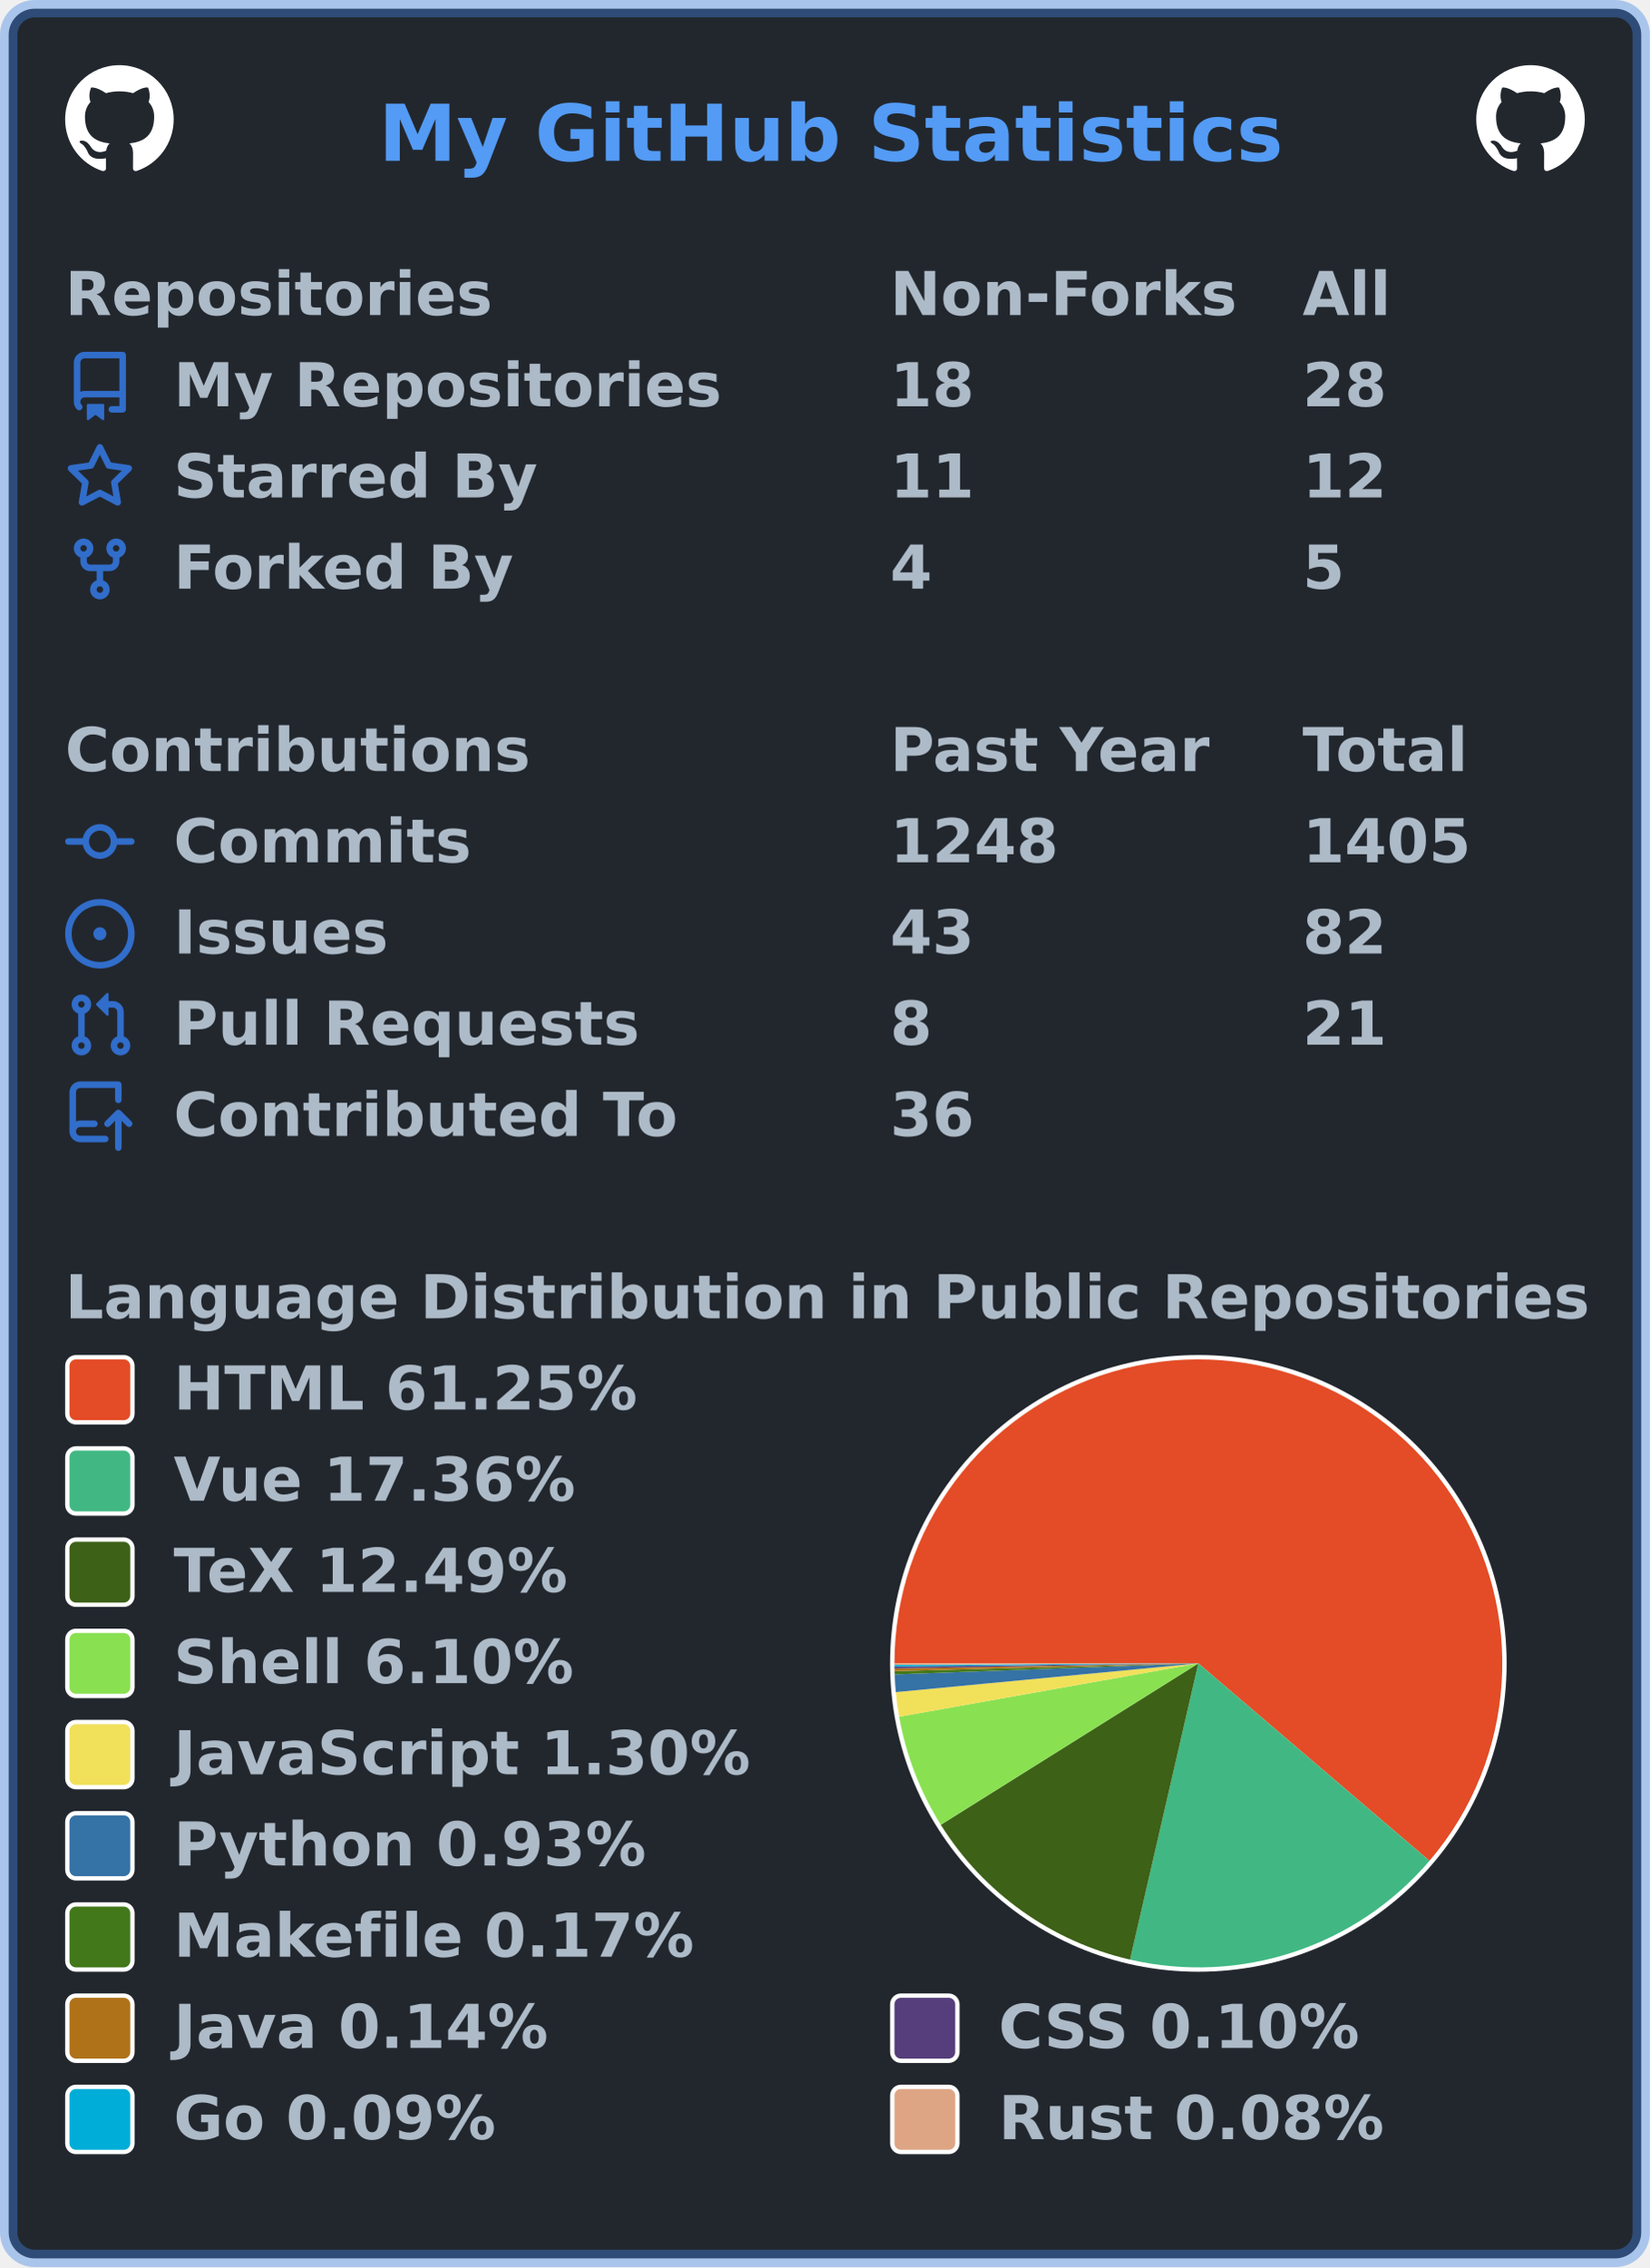
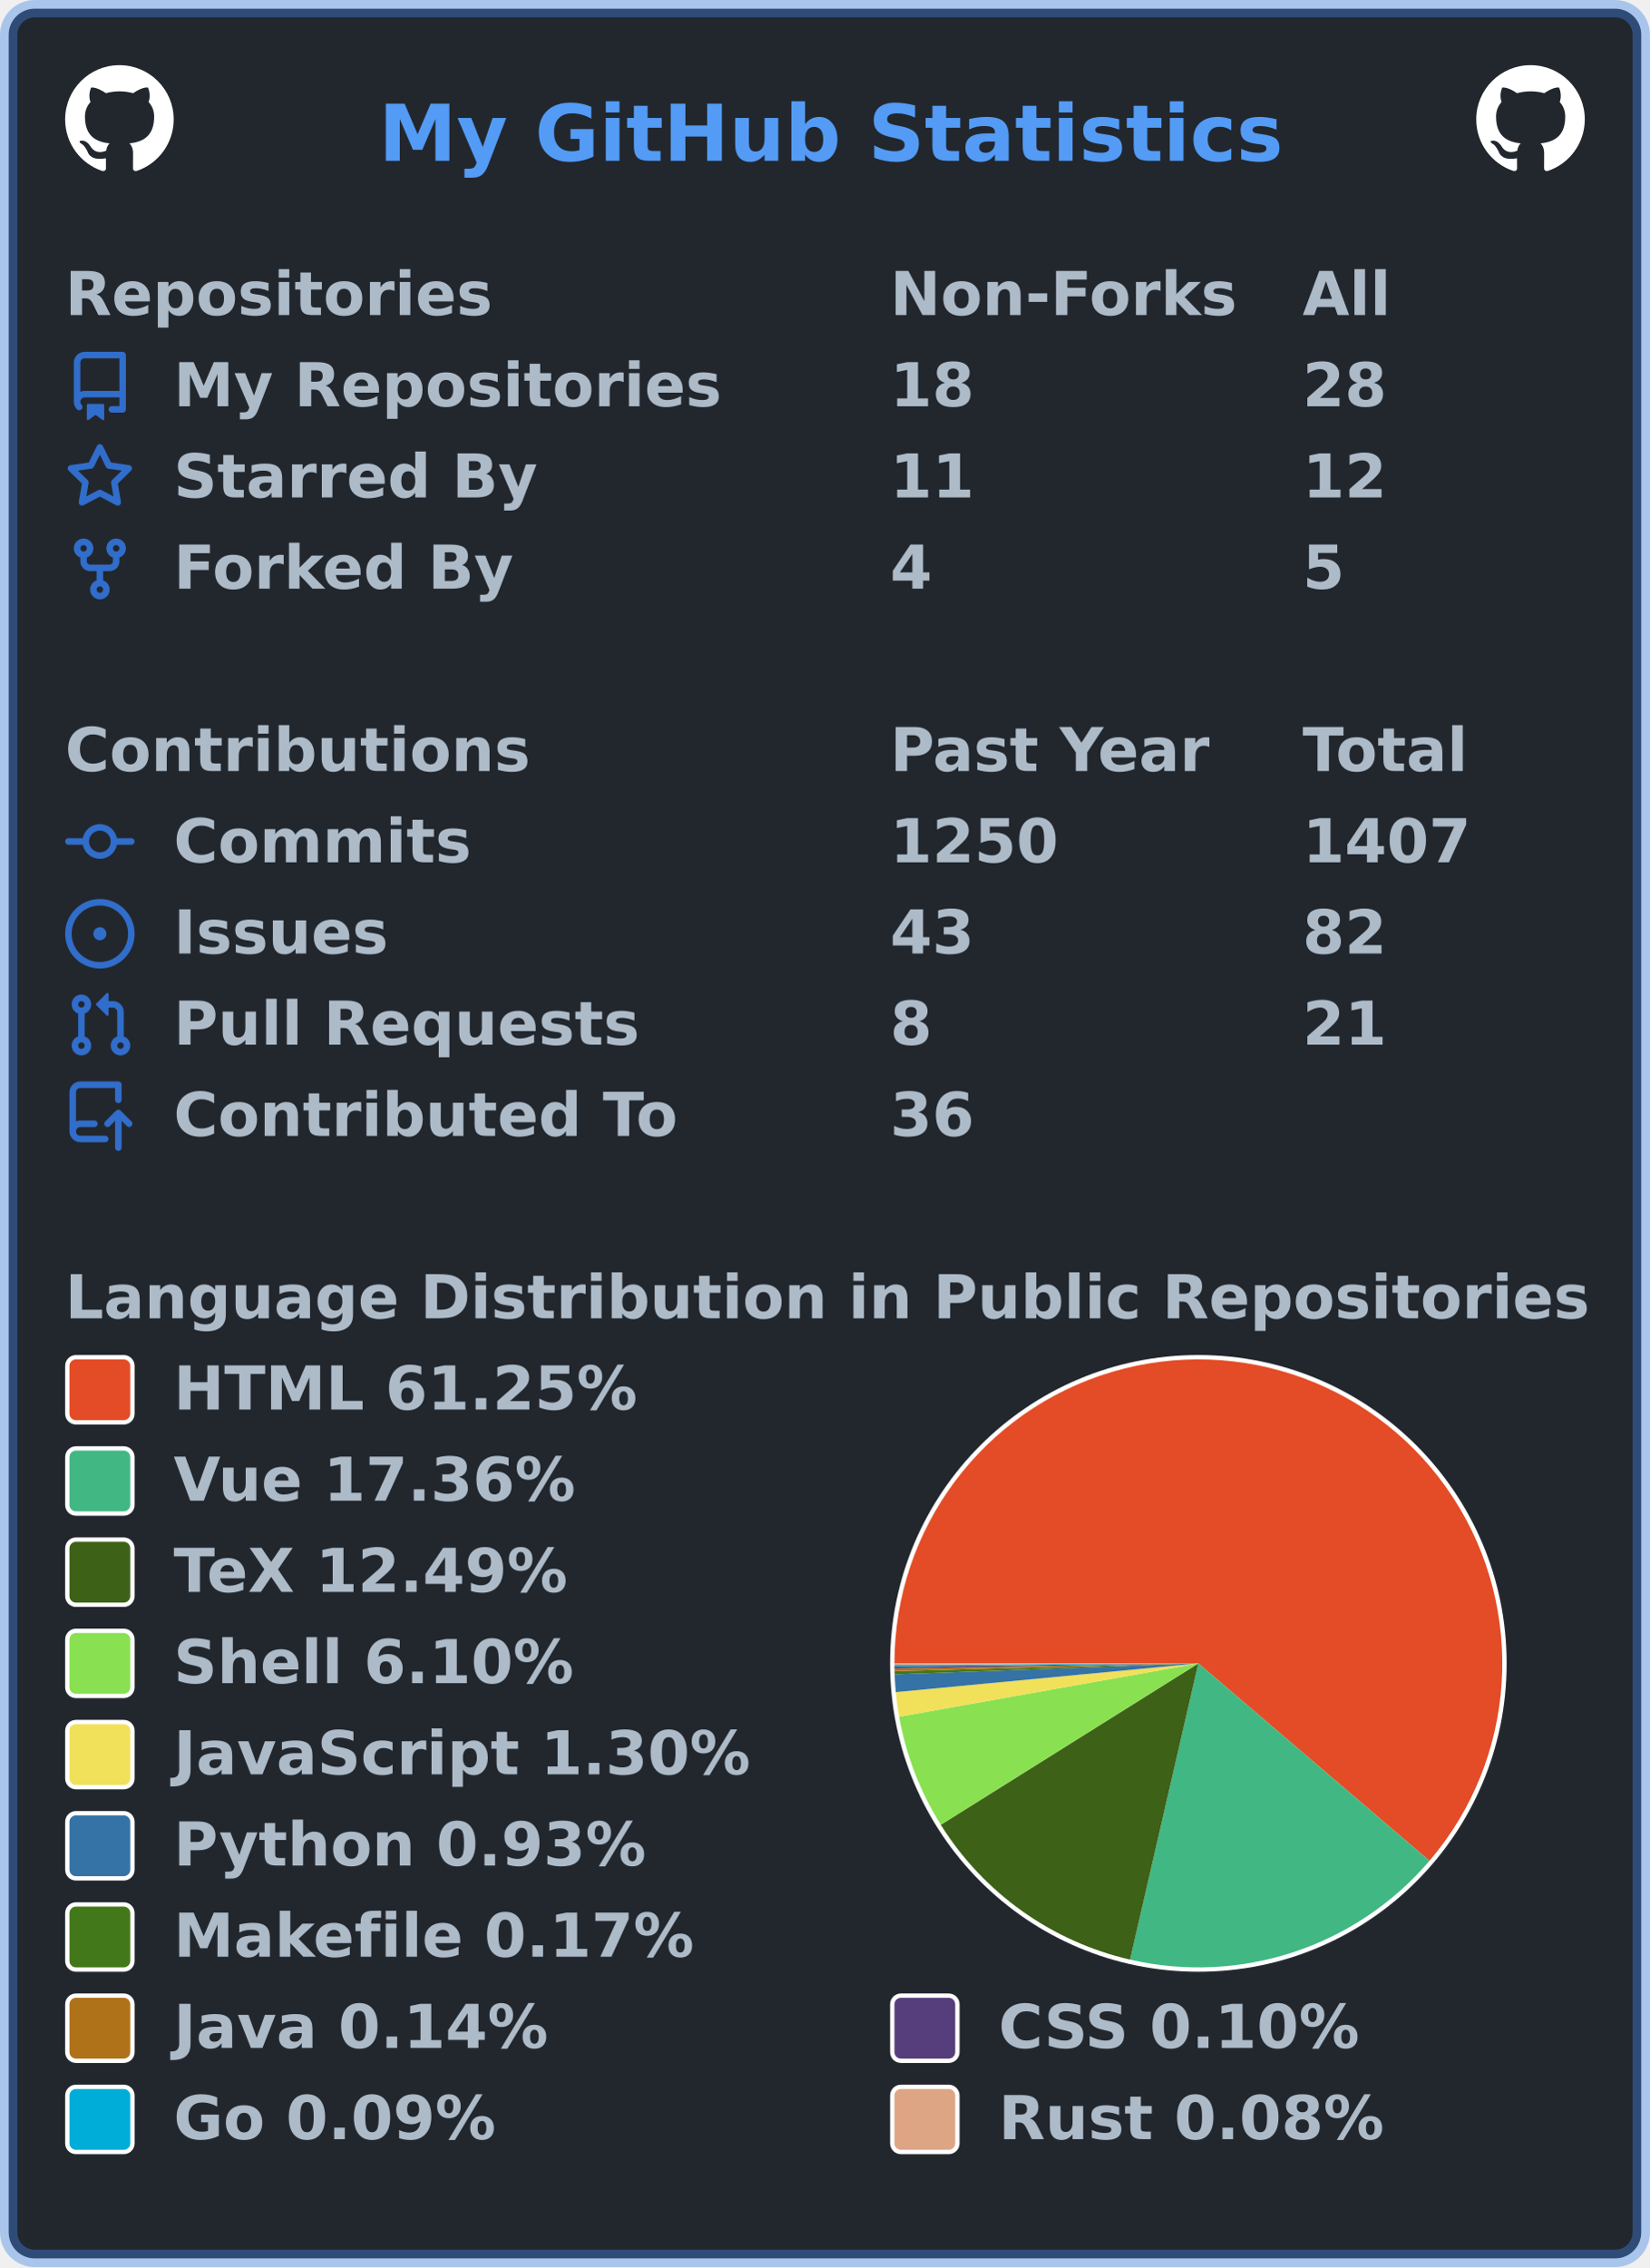
<svg xmlns="http://www.w3.org/2000/svg" width="380" height="522" viewBox="0 0 380 522" lang="en" xml:lang="en">
  <rect x="2" y="2" stroke-width="4" rx="6" width="376" height="518" stroke="rgba(65,132,228,0.4)" fill="#22272e" />
  <g font-weight="600" font-size="110pt" font-family="Verdana,Geneva,DejaVu Sans,sans-serif" text-rendering="geometricPrecision">
    <text x="709" y="301" lengthAdjust="spacingAndGlyphs" textLength="1671" transform="scale(0.123)" fill="#539bf5">My GitHub Statistics</text>
    <svg x="15" y="15" width="25" height="25" viewBox="0 0 16 16">
      <path fill="#ffffff" fill-rule="evenodd" d="M8 0C3.58 0 0 3.58 0 8c0 3.54 2.29 6.53 5.47 7.59.4.07.55-.17.55-.38 0-.19-.01-.82-.01-1.49-2.01.37-2.53-.49-2.69-.94-.09-.23-.48-.94-.82-1.13-.28-.15-.68-.52-.01-.53.63-.01 1.08.58 1.23.82.72 1.21 1.87.87 2.33.66.07-.52.28-.87.51-1.07-1.78-.2-3.64-.89-3.64-3.95 0-.87.31-1.59.82-2.15-.08-.2-.36-1.02.08-2.12 0 0 .67-.21 2.2.82.64-.18 1.32-.27 2-.27.68 0 1.36.09 2 .27 1.53-1.04 2.2-.82 2.2-.82.44 1.1.16 1.92.08 2.12.51.56.82 1.27.82 2.15 0 3.07-1.87 3.75-3.65 3.95.29.25.54.73.54 1.48 0 1.07-.01 1.93-.01 2.2 0 .21.15.46.55.38A8.013 8.013 0 0016 8c0-4.42-3.58-8-8-8z" />
    </svg>
    <svg x="340" y="15" width="25" height="25" viewBox="0 0 16 16">
      <path fill="#ffffff" fill-rule="evenodd" d="M8 0C3.58 0 0 3.58 0 8c0 3.54 2.29 6.53 5.47 7.59.4.07.55-.17.55-.38 0-.19-.01-.82-.01-1.49-2.01.37-2.53-.49-2.69-.94-.09-.23-.48-.94-.82-1.13-.28-.15-.68-.52-.01-.53.63-.01 1.08.58 1.23.82.72 1.21 1.87.87 2.33.66.07-.52.28-.87.51-1.07-1.78-.2-3.64-.89-3.64-3.95 0-.87.31-1.59.82-2.15-.08-.2-.36-1.02.08-2.12 0 0 .67-.21 2.2.82.64-.18 1.32-.27 2-.27.68 0 1.36.09 2 .27 1.53-1.04 2.2-.82 2.2-.82.44 1.1.16 1.92.08 2.12.51.56.82 1.27.82 2.15 0 3.07-1.87 3.75-3.65 3.95.29.25.54.73.54 1.48 0 1.07-.01 1.93-.01 2.2 0 .21.15.46.55.38A8.013 8.013 0 0016 8c0-4.42-3.58-8-8-8z" />
    </svg>
    <g transform="translate(0, 60)" fill="#adbac7">
      <g transform="translate(15, 0)">
        <g transform="scale(0.095)">
          <text x="0" y="132" textLength="1020" lengthAdjust="spacingAndGlyphs">Repositories</text>
          <text x="2000" y="132" textLength="832" lengthAdjust="spacingAndGlyphs">Non-Forks</text>
          <text x="3000" y="132" textLength="206" lengthAdjust="spacingAndGlyphs">All</text>
        </g>
      </g>
      <g transform="translate(15, 21)">
        <path fill="#316dca" fill-rule="evenodd" d="M2 2.5A2.5 2.5 0 014.5 0h8.75a.75.75 0 01.75.75v12.5a.75.75 0 01-.75.75h-2.5a.75.75 0 110-1.5h1.75v-2h-8a1 1 0 00-.714 1.7.75.75 0 01-1.072 1.05A2.495 2.495 0 012 11.5v-9zm10.5-1V9h-8c-.356 0-.694.074-1 .208V2.5a1 1 0 011-1h8zM5 12.25v3.25a.25.25 0 00.4.2l1.45-1.087a.25.25 0 01.3 0L8.6 15.7a.25.25 0 00.4-.2v-3.25a.25.25 0 00-.25-.25h-3.5a.25.25 0 00-.25.25z" />
        <g transform="scale(0.095)">
          <text lengthAdjust="spacingAndGlyphs" textLength="1312" x="263" y="132">My Repositories</text>
          <text lengthAdjust="spacingAndGlyphs" textLength="210" x="2000" y="132">18</text>
          <text lengthAdjust="spacingAndGlyphs" textLength="210" x="3000" y="132">28</text>
        </g>
      </g>
      <g transform="translate(15, 42)">
        <path fill="#316dca" fill-rule="evenodd" d="M8 .25a.75.75 0 01.673.418l1.882 3.815 4.21.612a.75.75 0 01.416 1.279l-3.046 2.97.719 4.192a.75.75 0 01-1.088.791L8 12.347l-3.766 1.98a.75.75 0 01-1.088-.79l.72-4.194L.818 6.374a.75.75 0 01.416-1.28l4.21-.611L7.327.668A.75.75 0 018 .25zm0 2.445L6.615 5.5a.75.75 0 01-.564.41l-3.097.45 2.24 2.184a.75.75 0 01.216.664l-.528 3.084 2.769-1.456a.75.75 0 01.698 0l2.77 1.456-.53-3.084a.75.75 0 01.216-.664l2.24-2.183-3.096-.45a.75.75 0 01-.564-.41L8 2.694v.001z" />
        <g transform="scale(0.095)">
          <text lengthAdjust="spacingAndGlyphs" textLength="874" x="263" y="132">Starred By</text>
          <text lengthAdjust="spacingAndGlyphs" textLength="210" x="2000" y="132">11</text>
          <text lengthAdjust="spacingAndGlyphs" textLength="210" x="3000" y="132">12</text>
        </g>
      </g>
      <g transform="translate(15, 63)">
        <path fill="#316dca" fill-rule="evenodd" d="M5 3.25a.75.75 0 11-1.5 0 .75.75 0 011.5 0zm0 2.122a2.25 2.25 0 10-1.5 0v.878A2.25 2.25 0 005.75 8.5h1.5v2.128a2.251 2.251 0 101.5 0V8.5h1.5a2.25 2.25 0 002.25-2.25v-.878a2.25 2.25 0 10-1.5 0v.878a.75.75 0 01-.75.75h-4.5A.75.75 0 015 6.25v-.878zm3.75 7.378a.75.75 0 11-1.5 0 .75.75 0 011.5 0zm3-8.75a.75.75 0 100-1.5.75.75 0 000 1.5z" />
        <g transform="scale(0.095)">
          <text lengthAdjust="spacingAndGlyphs" textLength="828" x="263" y="132">Forked By</text>
          <text lengthAdjust="spacingAndGlyphs" textLength="105" x="2000" y="132">4</text>
          <text lengthAdjust="spacingAndGlyphs" textLength="105" x="3000" y="132">5</text>
        </g>
      </g>
    </g>
    <g transform="translate(0, 165)" fill="#adbac7">
      <g transform="translate(15, 0)">
        <g transform="scale(0.095)">
          <text x="0" y="132" textLength="1112" lengthAdjust="spacingAndGlyphs">Contributions</text>
          <text x="2000" y="132" textLength="774" lengthAdjust="spacingAndGlyphs">Past Year</text>
          <text x="3000" y="132" textLength="414" lengthAdjust="spacingAndGlyphs">Total</text>
        </g>
      </g>
      <g transform="translate(15, 21)">
        <path fill="#316dca" fill-rule="evenodd" d="M10.5 7.75a2.5 2.5 0 11-5 0 2.5 2.5 0 015 0zm1.43.75a4.002 4.002 0 01-7.86 0H.75a.75.75 0 110-1.5h3.32a4.001 4.001 0 017.86 0h3.32a.75.75 0 110 1.5h-3.32z" />
        <g transform="scale(0.095)">
          <text lengthAdjust="spacingAndGlyphs" textLength="734" x="263" y="132">Commits</text>
-           <text lengthAdjust="spacingAndGlyphs" textLength="420" x="2000" y="132">1248</text>
-           <text lengthAdjust="spacingAndGlyphs" textLength="420" x="3000" y="132">1405</text>
+           <text lengthAdjust="spacingAndGlyphs" textLength="420" x="2000" y="132">1250</text>
+           <text lengthAdjust="spacingAndGlyphs" textLength="420" x="3000" y="132">1407</text>
        </g>
      </g>
      <g transform="translate(15, 42)">
        <path fill="#316dca" d="M8 9.5a1.5 1.5 0 100-3 1.5 1.5 0 000 3z" />
        <path fill="#316dca" fill-rule="evenodd" d="M8 0a8 8 0 100 16A8 8 0 008 0zM1.5 8a6.5 6.5 0 1113 0 6.5 6.5 0 01-13 0z" />
        <g transform="scale(0.095)">
          <text lengthAdjust="spacingAndGlyphs" textLength="512" x="263" y="132">Issues</text>
          <text lengthAdjust="spacingAndGlyphs" textLength="210" x="2000" y="132">43</text>
          <text lengthAdjust="spacingAndGlyphs" textLength="210" x="3000" y="132">82</text>
        </g>
      </g>
      <g transform="translate(15, 63)">
        <path fill="#316dca" fill-rule="evenodd" d="M7.177 3.073L9.573.677A.25.25 0 0110 .854v4.792a.25.25 0 01-.427.177L7.177 3.427a.25.25 0 010-.354zM3.75 2.5a.75.75 0 100 1.5.75.75 0 000-1.5zm-2.25.75a2.25 2.25 0 113 2.122v5.256a2.251 2.251 0 11-1.5 0V5.372A2.25 2.25 0 011.5 3.25zM11 2.5h-1V4h1a1 1 0 011 1v5.628a2.251 2.251 0 101.5 0V5A2.5 2.5 0 0011 2.5zm1 10.25a.75.75 0 111.5 0 .75.75 0 01-1.5 0zM3.75 12a.75.75 0 100 1.5.75.75 0 000-1.5z" />
        <g transform="scale(0.095)">
          <text lengthAdjust="spacingAndGlyphs" textLength="1113" x="263" y="132">Pull Requests</text>
          <text lengthAdjust="spacingAndGlyphs" textLength="105" x="2000" y="132">8</text>
          <text lengthAdjust="spacingAndGlyphs" textLength="210" x="3000" y="132">21</text>
        </g>
      </g>
      <g transform="translate(15, 84)">
        <path fill="#316dca" fill-rule="evenodd" d="M1 2.5A2.5 2.5 0 013.5 0h8.75a.75.75 0 01.75.75v3.5a.75.75 0 01-1.5 0V1.5h-8a1 1 0 00-1 1v6.708A2.492 2.492 0 013.5 9h3.25a.75.75 0 010 1.5H3.5a1 1 0 100 2h5.75a.75.75 0 010 1.5H3.5A2.5 2.5 0 011 11.5v-9zm13.23 7.79a.75.75 0 001.06-1.06l-2.505-2.505a.75.75 0 00-1.06 0L9.22 9.229a.75.75 0 001.06 1.061l1.225-1.224v6.184a.75.75 0 001.5 0V9.066l1.224 1.224z" />
        <g transform="scale(0.095)">
          <text lengthAdjust="spacingAndGlyphs" textLength="1234" x="263" y="132">Contributed To</text>
          <text lengthAdjust="spacingAndGlyphs" textLength="210" x="2000" y="132">36</text>
        </g>
      </g>
    </g>
    <g transform="translate(0, 291)" fill="#adbac7">
      <g transform="translate(15, 0)">
        <g transform="scale(0.095)">
          <text x="0" y="132" textLength="3652" lengthAdjust="spacingAndGlyphs">Language Distribution in Public Repositories</text>
        </g>
      </g>
      <g transform="translate(205, 21)">
        <circle cx="71" cy="71" r="71" fill="#ffffff" />
      </g>
      <g transform="translate(206, 22)">
        <g>
          <path fill-rule="evenodd" fill="#e34c26" d="M 0.0,70 A 70 70 0 1 1 123.225 115.466 L 70,70 Z" />
          <path fill-rule="evenodd" fill="#41b883" d="M 123.225,115.466 A 70 70 0 0 1 54.27 138.21 L 70,70 Z" />
          <path fill-rule="evenodd" fill="#3D6117" d="M 54.27,138.21 A 70 70 0 0 1 10.678 107.161 L 70,70 Z" />
          <path fill-rule="evenodd" fill="#89e051" d="M 10.678,107.161 A 70 70 0 0 1 1.085 82.28 L 70,70 Z" />
          <path fill-rule="evenodd" fill="#f1e05a" d="M 1.085,82.28 A 70 70 0 0 1 0.314 76.618 L 70,70 Z" />
          <path fill-rule="evenodd" fill="#3572A5" d="M 0.314,76.618 A 70 70 0 0 1 0.046 72.539 L 70,70 Z" />
          <path fill-rule="evenodd" fill="#427819" d="M 0.046,72.539 A 70 70 0 0 1 0.023 71.793 L 70,70 Z" />
          <path fill-rule="evenodd" fill="#b07219" d="M 0.023,71.793 A 70 70 0 0 1 0.01 71.171 L 70,70 Z" />
          <path fill-rule="evenodd" fill="#563d7c" d="M 0.01,71.171 A 70 70 0 0 1 0.004 70.744 L 70,70 Z" />
          <path fill-rule="evenodd" fill="#00ADD8" d="M 0.004,70.744 A 70 70 0 0 1 0.001 70.357 L 70,70 Z" />
          <path fill-rule="evenodd" fill="#dea584" d="M 0.001,70.357 A 70 70 0 0 1 0.0 70 L 70,70 Z" />
          <animateTransform attributeName="transform" attributeType="XML" type="rotate" from="0 70 70" to="360 70 70" dur="10s" repeatCount="indefinite" />
        </g>
      </g>
      <g transform="translate(15, 21)">
        <rect x="0.5" y="0.5" rx="2" width="15" height="15" fill="#e34c26" stroke-width="1" stroke="#ffffff" />
        <text transform="scale(0.095)" x="263" y="132" textLength="1142" lengthAdjust="spacingAndGlyphs">HTML 61.25%</text>
      </g>
      <g transform="translate(15, 42)">
        <rect x="0.5" y="0.5" rx="2" width="15" height="15" fill="#41b883" stroke-width="1" stroke="#ffffff" />
        <text transform="scale(0.095)" x="263" y="132" textLength="1002" lengthAdjust="spacingAndGlyphs">Vue 17.36%</text>
      </g>
      <g transform="translate(15, 63)">
        <rect x="0.5" y="0.5" rx="2" width="15" height="15" fill="#3D6117" stroke-width="1" stroke="#ffffff" />
        <text transform="scale(0.095)" x="263" y="132" textLength="999" lengthAdjust="spacingAndGlyphs">TeX 12.49%</text>
      </g>
      <g transform="translate(15, 84)">
        <rect x="0.5" y="0.5" rx="2" width="15" height="15" fill="#89e051" stroke-width="1" stroke="#ffffff" />
        <text transform="scale(0.095)" x="263" y="132" textLength="982" lengthAdjust="spacingAndGlyphs">Shell 6.10%</text>
      </g>
      <g transform="translate(15, 105)">
        <rect x="0.5" y="0.5" rx="2" width="15" height="15" fill="#f1e05a" stroke-width="1" stroke="#ffffff" />
        <text transform="scale(0.095)" x="263" y="132" textLength="1412" lengthAdjust="spacingAndGlyphs">JavaScript 1.30%</text>
      </g>
      <g transform="translate(15, 126)">
        <rect x="0.5" y="0.5" rx="2" width="15" height="15" fill="#3572A5" stroke-width="1" stroke="#ffffff" />
        <text transform="scale(0.095)" x="263" y="132" textLength="1149" lengthAdjust="spacingAndGlyphs">Python 0.93%</text>
      </g>
      <g transform="translate(15, 147)">
        <rect x="0.5" y="0.5" rx="2" width="15" height="15" fill="#427819" stroke-width="1" stroke="#ffffff" />
        <text transform="scale(0.095)" x="263" y="132" textLength="1272" lengthAdjust="spacingAndGlyphs">Makefile 0.17%</text>
      </g>
      <g transform="translate(15, 168)">
        <rect x="0.5" y="0.5" rx="2" width="15" height="15" fill="#b07219" stroke-width="1" stroke="#ffffff" />
        <text transform="scale(0.095)" x="263" y="132" textLength="933" lengthAdjust="spacingAndGlyphs">Java 0.14%</text>
        <rect x="190.5" y="0.5" rx="2" width="15" height="15" fill="#563d7c" stroke-width="1" stroke="#ffffff" />
        <text transform="scale(0.095)" x="2263" y="132" textLength="903" lengthAdjust="spacingAndGlyphs">CSS 0.10%</text>
      </g>
      <g transform="translate(15, 189)">
        <rect x="0.5" y="0.5" rx="2" width="15" height="15" fill="#00ADD8" stroke-width="1" stroke="#ffffff" />
        <text transform="scale(0.095)" x="263" y="132" textLength="806" lengthAdjust="spacingAndGlyphs">Go 0.09%</text>
        <rect x="190.5" y="0.5" rx="2" width="15" height="15" fill="#dea584" stroke-width="1" stroke="#ffffff" />
        <text transform="scale(0.095)" x="2263" y="132" textLength="946" lengthAdjust="spacingAndGlyphs">Rust 0.08%</text>
      </g>
    </g>
  </g>
</svg>
